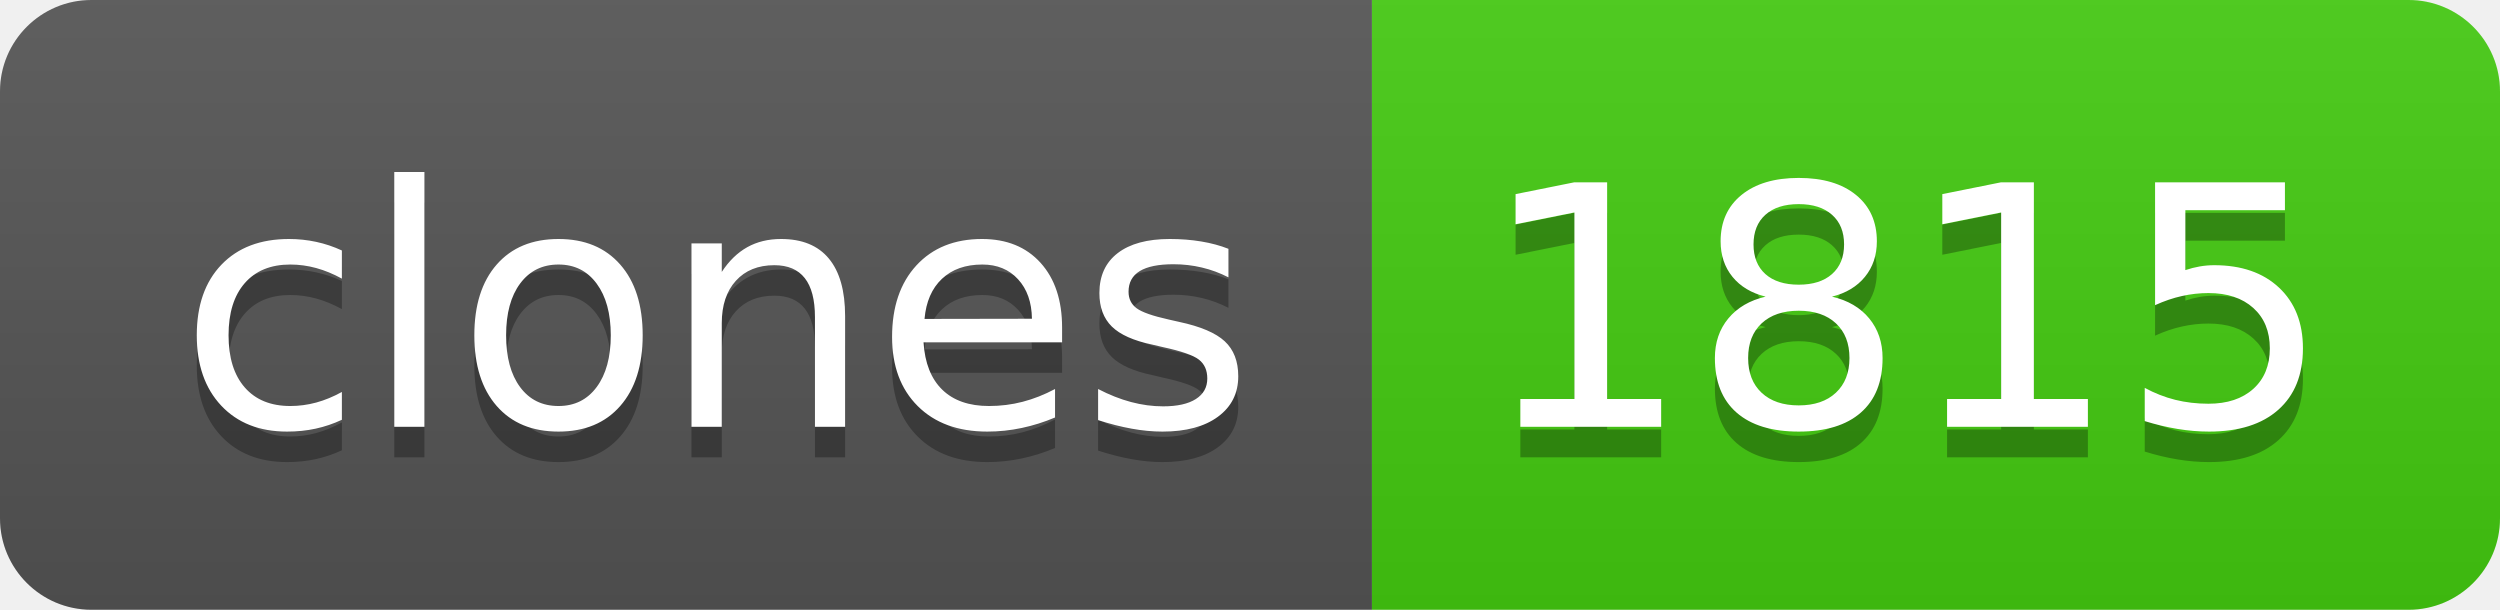
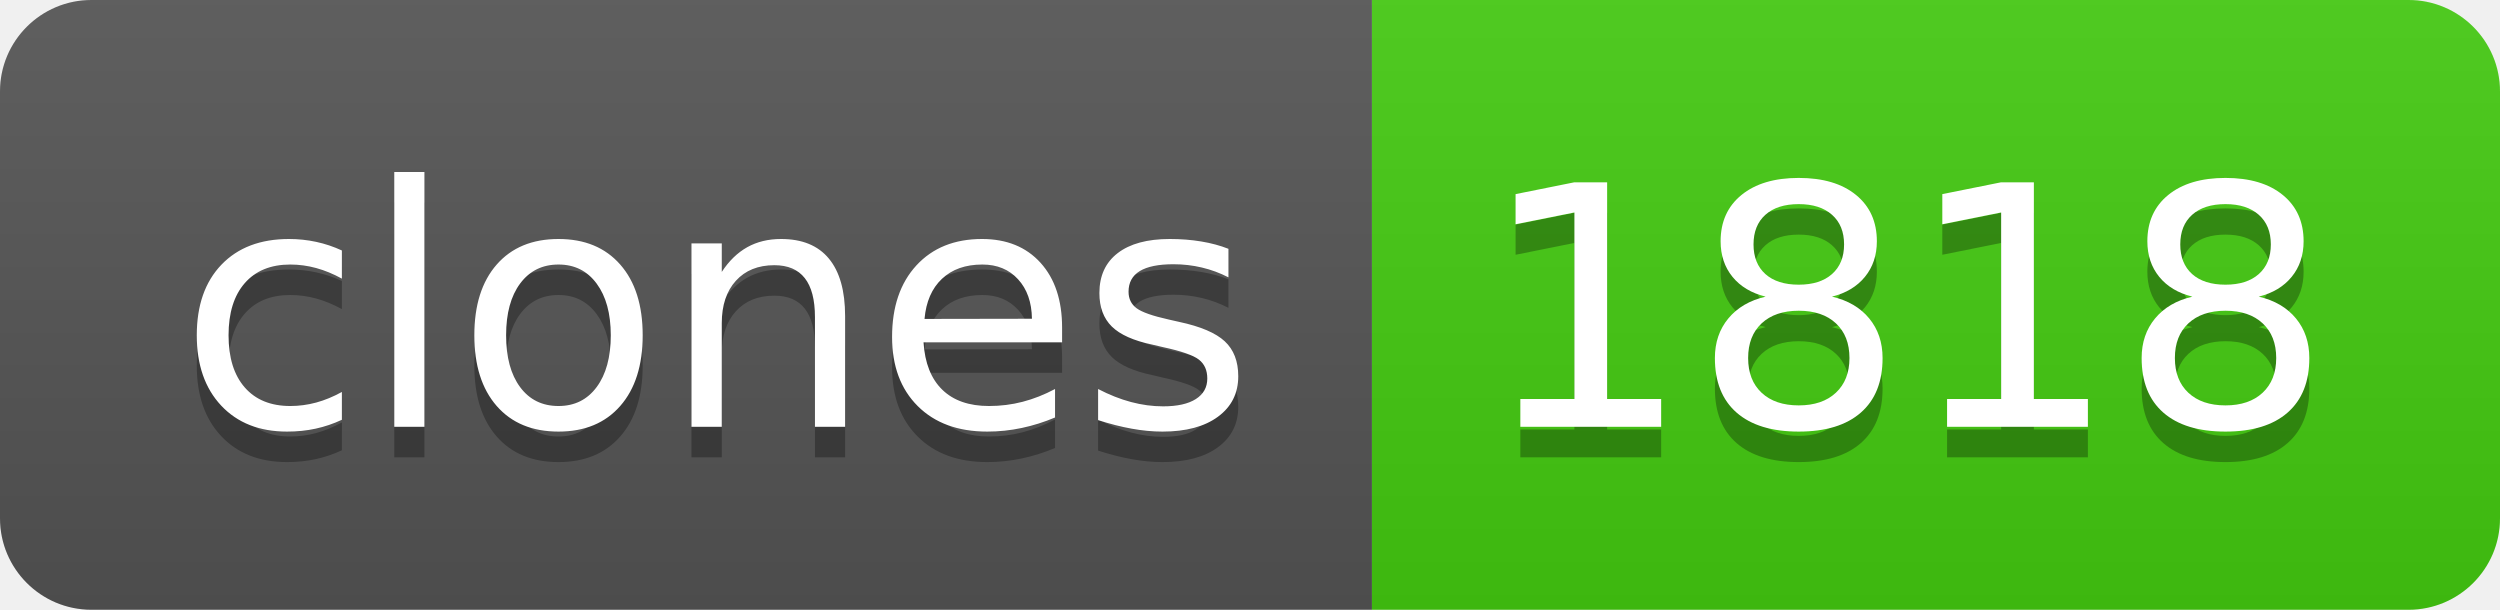
- <svg xmlns="http://www.w3.org/2000/svg" width="82" height="20" role="img" aria-label="clones: 1815">
+ <svg xmlns="http://www.w3.org/2000/svg" width="82" height="20" role="img" aria-label="clones: 1818">
  <linearGradient id="s" x2="0" y2="100%">
    <stop offset="0" stop-color="#bbb" stop-opacity=".1" />
    <stop offset="1" stop-opacity=".1" />
  </linearGradient>
  <clipPath id="r">
    <rect width="82" height="20" rx="3" fill="#fff" />
  </clipPath>
  <g clip-path="url(#r)">
    <rect width="45" height="20" fill="#555" />
    <rect x="45" width="37" height="20" fill="#4c1" />
    <rect width="82" height="20" fill="url(#s)" />
  </g>
  <g fill="#fff" text-anchor="middle" font-family="Verdana,Geneva,DejaVu Sans,sans-serif" text-rendering="geometricPrecision" font-size="110">
    <text aria-hidden="true" x="235" y="150" fill="#010101" fill-opacity=".3" transform="scale(.1)" textLength="350">clones</text>
    <text x="235" y="140" transform="scale(.1)" fill="#fff" textLength="350">clones</text>
-     <text aria-hidden="true" x="625" y="150" fill="#010101" fill-opacity=".3" transform="scale(.1)" textLength="270">1815</text>
-     <text x="625" y="140" transform="scale(.1)" fill="#fff" textLength="270">1815</text>
+     <text aria-hidden="true" x="625" y="150" fill="#010101" fill-opacity=".3" transform="scale(.1)" textLength="270">1818</text>
+     <text x="625" y="140" transform="scale(.1)" fill="#fff" textLength="270">1818</text>
  </g>
</svg>
